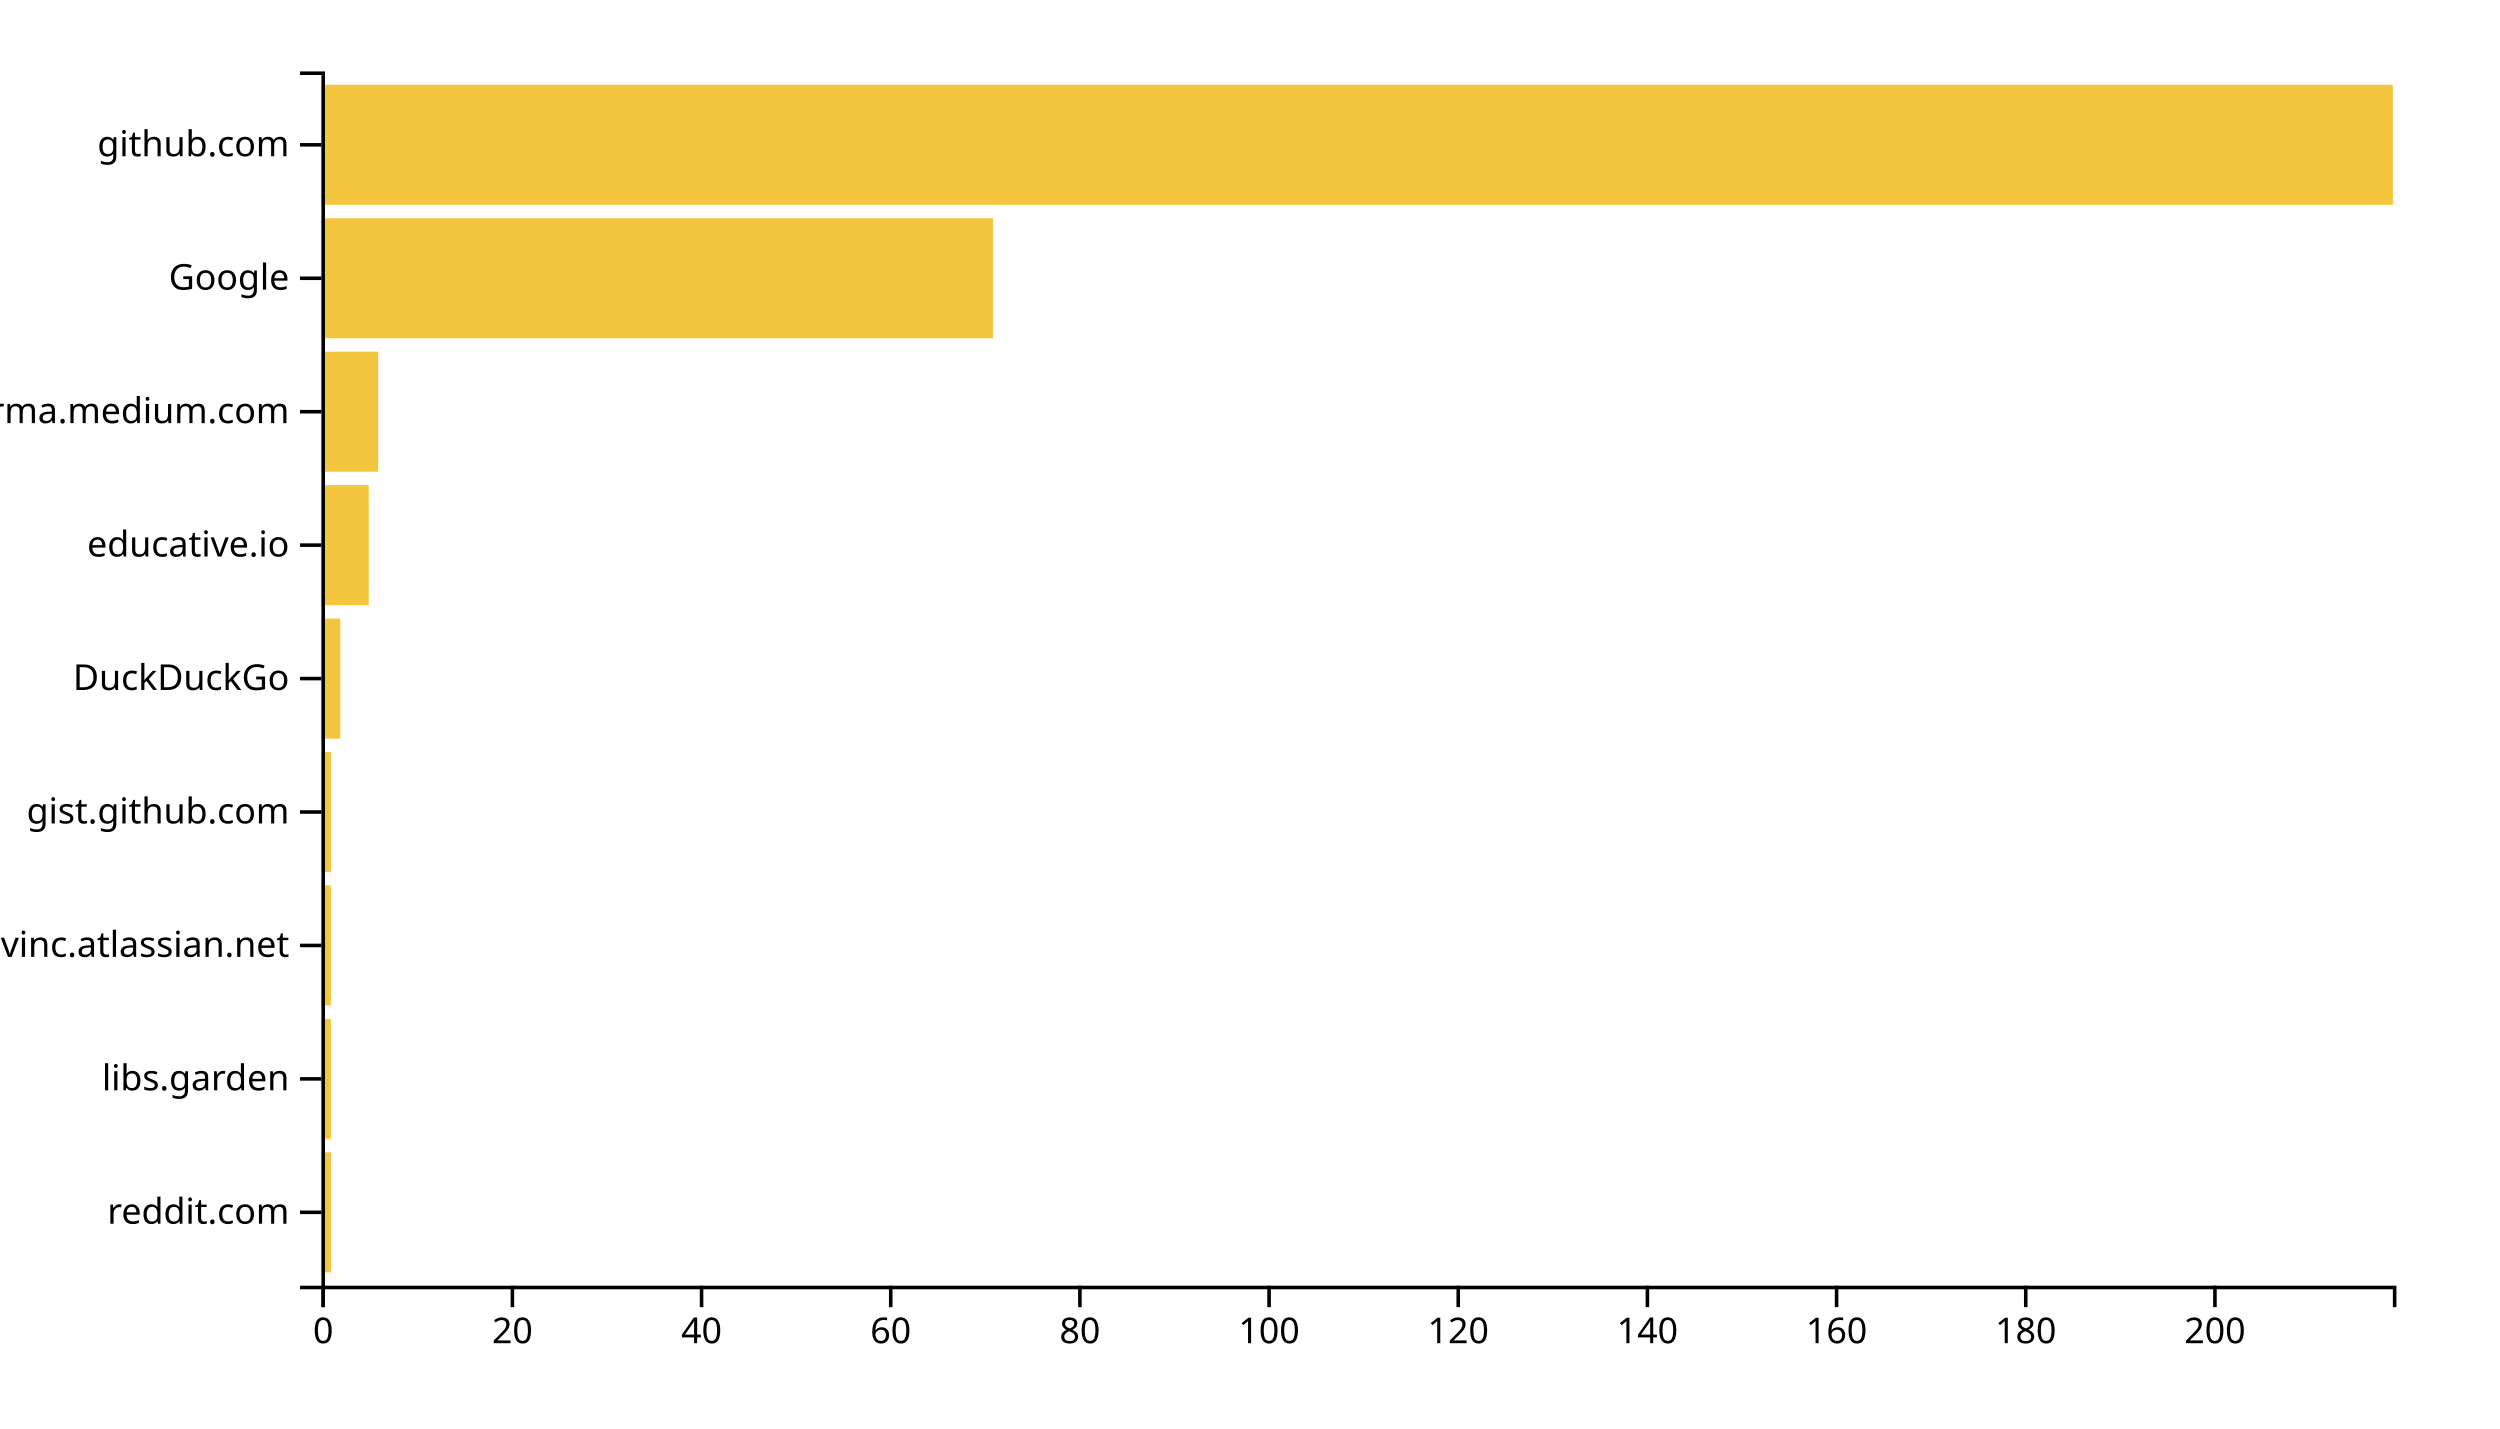
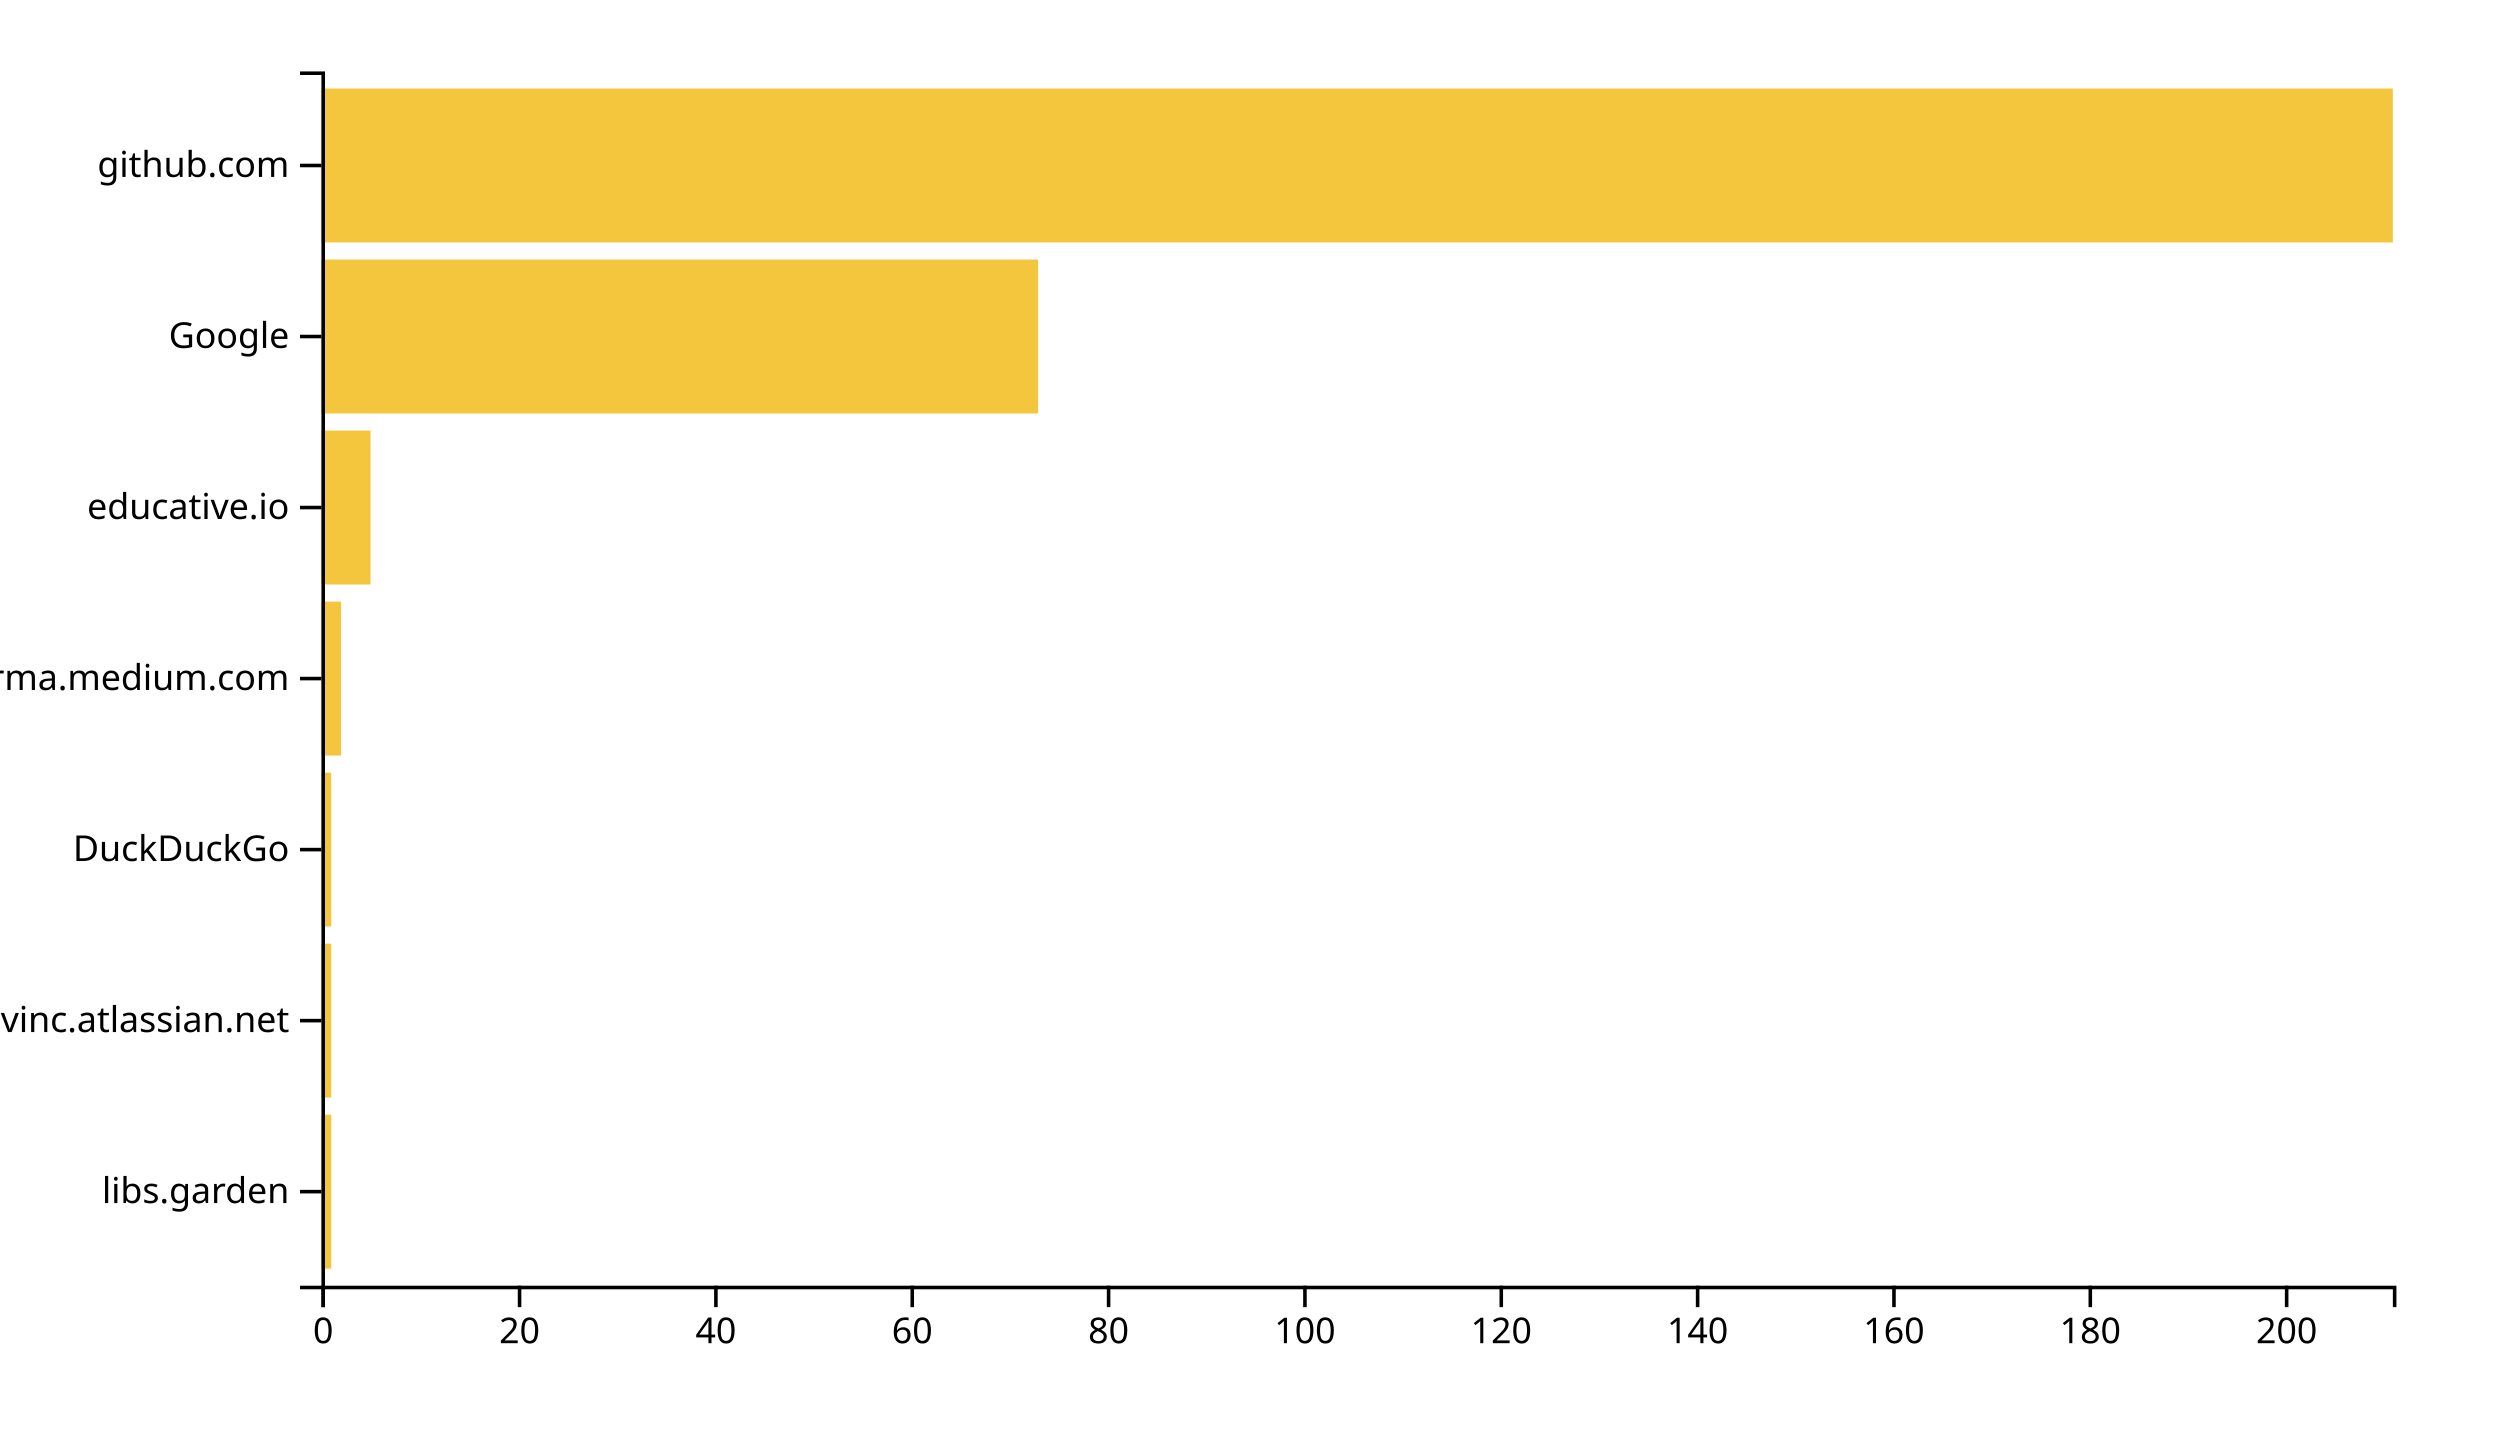
<svg xmlns="http://www.w3.org/2000/svg" width="700" height="400">
  <g transform="translate(90,20)">
-     <rect class="bar" width="2.648" y="302.637" height="33.626" style="fill: #f4c63d; text-anchor: end;" />
-     <rect class="bar" width="2.648" y="265.275" height="33.626" style="fill: #f4c63d; text-anchor: end;" />
-     <rect class="bar" width="2.648" y="227.912" height="33.626" style="fill: #f4c63d; text-anchor: end;" />
-     <rect class="bar" width="2.648" y="190.549" height="33.626" style="fill: #f4c63d; text-anchor: end;" />
-     <rect class="bar" width="5.297" y="153.187" height="33.626" style="fill: #f4c63d; text-anchor: end;" />
-     <rect class="bar" width="13.242" y="115.824" height="33.626" style="fill: #f4c63d; text-anchor: end;" />
-     <rect class="bar" width="15.89" y="78.462" height="33.626" style="fill: #f4c63d; text-anchor: end;" />
-     <rect class="bar" width="188.037" y="41.099" height="33.626" style="fill: #f4c63d; text-anchor: end;" />
-     <rect class="bar" width="580" y="3.736" height="33.626" style="fill: #f4c63d; text-anchor: end;" />
+     <rect class="bar" width="2.749" y="292.113" height="43.099" style="fill: #f4c63d; text-anchor: end;" />
+     <rect class="bar" width="2.749" y="244.225" height="43.099" style="fill: #f4c63d; text-anchor: end;" />
+     <rect class="bar" width="2.749" y="196.338" height="43.099" style="fill: #f4c63d; text-anchor: end;" />
+     <rect class="bar" width="5.498" y="148.451" height="43.099" style="fill: #f4c63d; text-anchor: end;" />
+     <rect class="bar" width="13.744" y="100.563" height="43.099" style="fill: #f4c63d; text-anchor: end;" />
+     <rect class="bar" width="200.664" y="52.676" height="43.099" style="fill: #f4c63d; text-anchor: end;" />
+     <rect class="bar" width="580" y="4.789" height="43.099" style="fill: #f4c63d; text-anchor: end;" />
    <g transform="translate(0,340)" fill="none" font-size="10" font-family="sans-serif" text-anchor="middle">
      <path class="domain" stroke="currentColor" d="M0.5,6V0.5H580.5V6" />
      <g class="tick" opacity="1" transform="translate(0.5,0)">
        <line stroke="currentColor" y2="6" />
        <text fill="currentColor" y="9" dy="0.71em">0</text>
      </g>
-       <g class="tick" opacity="1" transform="translate(53.46804,0)">
+       <g class="tick" opacity="1" transform="translate(55.4763,0)">
        <line stroke="currentColor" y2="6" />
        <text fill="currentColor" y="9" dy="0.71em">20</text>
      </g>
-       <g class="tick" opacity="1" transform="translate(106.4361,0)">
+       <g class="tick" opacity="1" transform="translate(110.4526,0)">
        <line stroke="currentColor" y2="6" />
        <text fill="currentColor" y="9" dy="0.71em">40</text>
      </g>
-       <g class="tick" opacity="1" transform="translate(159.4041,0)">
+       <g class="tick" opacity="1" transform="translate(165.4289,0)">
        <line stroke="currentColor" y2="6" />
        <text fill="currentColor" y="9" dy="0.71em">60</text>
      </g>
-       <g class="tick" opacity="1" transform="translate(212.3721,0)">
+       <g class="tick" opacity="1" transform="translate(220.4052,0)">
        <line stroke="currentColor" y2="6" />
        <text fill="currentColor" y="9" dy="0.71em">80</text>
      </g>
-       <g class="tick" opacity="1" transform="translate(265.3402,0)">
+       <g class="tick" opacity="1" transform="translate(275.3815,0)">
        <line stroke="currentColor" y2="6" />
        <text fill="currentColor" y="9" dy="0.71em">100</text>
      </g>
-       <g class="tick" opacity="1" transform="translate(318.3082,0)">
+       <g class="tick" opacity="1" transform="translate(330.3578,0)">
        <line stroke="currentColor" y2="6" />
        <text fill="currentColor" y="9" dy="0.71em">120</text>
      </g>
-       <g class="tick" opacity="1" transform="translate(371.2763,0)">
+       <g class="tick" opacity="1" transform="translate(385.3341,0)">
        <line stroke="currentColor" y2="6" />
        <text fill="currentColor" y="9" dy="0.71em">140</text>
      </g>
-       <g class="tick" opacity="1" transform="translate(424.2443,0)">
+       <g class="tick" opacity="1" transform="translate(440.3104,0)">
        <line stroke="currentColor" y2="6" />
        <text fill="currentColor" y="9" dy="0.71em">160</text>
      </g>
-       <g class="tick" opacity="1" transform="translate(477.2123,0)">
+       <g class="tick" opacity="1" transform="translate(495.2867,0)">
        <line stroke="currentColor" y2="6" />
        <text fill="currentColor" y="9" dy="0.71em">180</text>
      </g>
-       <g class="tick" opacity="1" transform="translate(530.1804,0)">
+       <g class="tick" opacity="1" transform="translate(550.263,0)">
        <line stroke="currentColor" y2="6" />
        <text fill="currentColor" y="9" dy="0.71em">200</text>
      </g>
    </g>
    <g fill="none" font-size="10" font-family="sans-serif" text-anchor="end">
      <path class="domain" stroke="currentColor" d="M-6,340.5H0.5V0.5H-6" />
-       <g class="tick" opacity="1" transform="translate(0,319.4505)">
-         <line stroke="currentColor" x2="-6" />
-         <text fill="currentColor" x="-9" dy="0.32em">reddit.com</text>
-       </g>
-       <g class="tick" opacity="1" transform="translate(0,282.0879)">
+       <g class="tick" opacity="1" transform="translate(0,313.662)">
        <line stroke="currentColor" x2="-6" />
        <text fill="currentColor" x="-9" dy="0.32em">libs.garden</text>
      </g>
-       <g class="tick" opacity="1" transform="translate(0,244.7253)">
+       <g class="tick" opacity="1" transform="translate(0,265.7746)">
        <line stroke="currentColor" x2="-6" />
        <text fill="currentColor" x="-9" dy="0.32em">opengovinc.atlassian.net</text>
      </g>
-       <g class="tick" opacity="1" transform="translate(0,207.3626)">
+       <g class="tick" opacity="1" transform="translate(0,217.8873)">
        <line stroke="currentColor" x2="-6" />
-         <text fill="currentColor" x="-9" dy="0.32em">gist.github.com</text>
+         <text fill="currentColor" x="-9" dy="0.32em">DuckDuckGo</text>
      </g>
      <g class="tick" opacity="1" transform="translate(0,170)">
        <line stroke="currentColor" x2="-6" />
-         <text fill="currentColor" x="-9" dy="0.32em">DuckDuckGo</text>
+         <text fill="currentColor" x="-9" dy="0.32em">xgirma.medium.com</text>
      </g>
-       <g class="tick" opacity="1" transform="translate(0,132.6374)">
+       <g class="tick" opacity="1" transform="translate(0,122.1127)">
        <line stroke="currentColor" x2="-6" />
        <text fill="currentColor" x="-9" dy="0.32em">educative.io</text>
      </g>
-       <g class="tick" opacity="1" transform="translate(0,95.27473)">
-         <line stroke="currentColor" x2="-6" />
-         <text fill="currentColor" x="-9" dy="0.32em">xgirma.medium.com</text>
-       </g>
-       <g class="tick" opacity="1" transform="translate(0,57.91209)">
+       <g class="tick" opacity="1" transform="translate(0,74.22535)">
        <line stroke="currentColor" x2="-6" />
        <text fill="currentColor" x="-9" dy="0.32em">Google</text>
      </g>
-       <g class="tick" opacity="1" transform="translate(0,20.54945)">
+       <g class="tick" opacity="1" transform="translate(0,26.33803)">
        <line stroke="currentColor" x2="-6" />
        <text fill="currentColor" x="-9" dy="0.32em">github.com</text>
      </g>
    </g>
  </g>
</svg>
